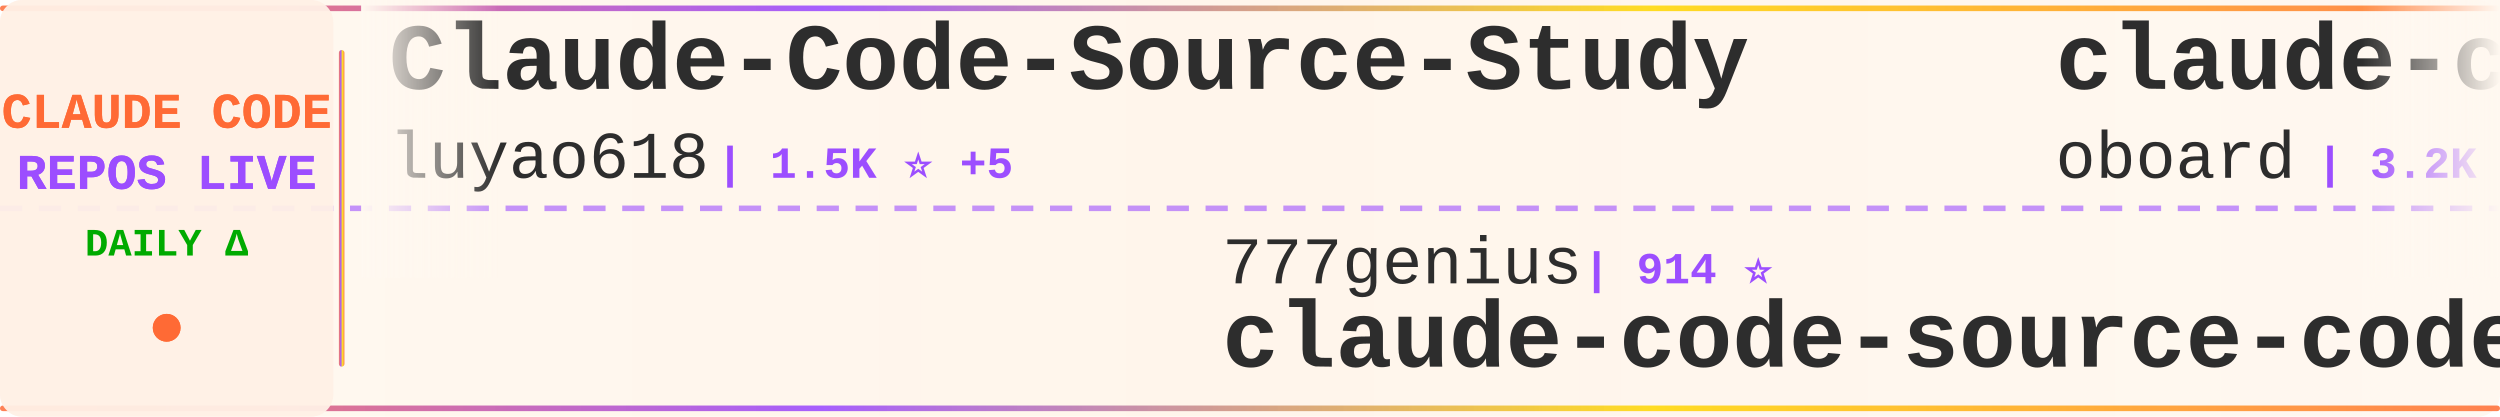
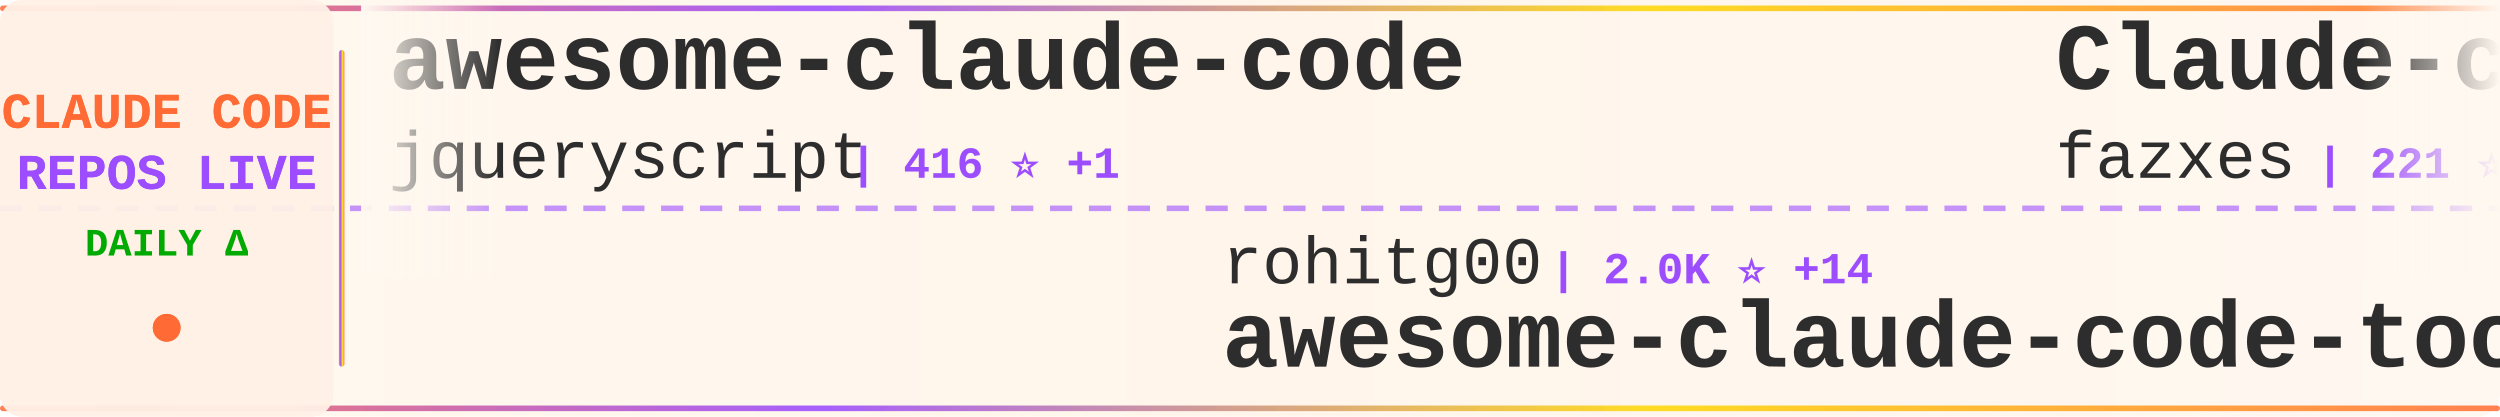
<svg xmlns="http://www.w3.org/2000/svg" width="900" height="150">
  <defs>
    <linearGradient id="tickerBg" x1="0%" y1="0%" x2="100%" y2="0%">
      <stop offset="0%" style="stop-color:#fff8f0;stop-opacity:0.98" />
      <stop offset="50%" style="stop-color:#fff5eb;stop-opacity:1" />
      <stop offset="100%" style="stop-color:#fff8f0;stop-opacity:0.98" />
    </linearGradient>
    <linearGradient id="borderGrad" x1="0%" y1="0%" x2="100%" y2="0%">
      <stop offset="0%" style="stop-color:#FF6B35;stop-opacity:0.85">
        <animate attributeName="stop-opacity" values="0.85;1;0.85" dur="2s" repeatCount="indefinite" />
      </stop>
      <stop offset="33%" style="stop-color:#9C4EFF;stop-opacity:0.9">
        <animate attributeName="stop-opacity" values="0.9;1;0.9" dur="2.2s" repeatCount="indefinite" />
      </stop>
      <stop offset="66%" style="stop-color:#FFD700;stop-opacity:0.85">
        <animate attributeName="stop-opacity" values="0.85;1;0.85" dur="1.8s" repeatCount="indefinite" />
      </stop>
      <stop offset="100%" style="stop-color:#FF6B35;stop-opacity:0.85">
        <animate attributeName="stop-opacity" values="0.85;1;0.85" dur="2s" repeatCount="indefinite" />
      </stop>
    </linearGradient>
    <filter id="textGlow">
      <feGaussianBlur stdDeviation="0.15" result="coloredBlur" />
      <feMerge>
        <feMergeNode in="coloredBlur" />
        <feMergeNode in="SourceGraphic" />
      </feMerge>
    </filter>
    <filter id="metricGlow">
      <feGaussianBlur stdDeviation="0.2" result="coloredBlur" />
      <feMerge>
        <feMergeNode in="coloredBlur" />
        <feMergeNode in="SourceGraphic" />
      </feMerge>
    </filter>
    <linearGradient id="leftFade" x1="0%" y1="0%" x2="100%" y2="0%">
      <stop offset="0%" style="stop-color:#fff8f0;stop-opacity:1" />
      <stop offset="100%" style="stop-color:#fff8f0;stop-opacity:0" />
    </linearGradient>
    <linearGradient id="rightFade" x1="0%" y1="0%" x2="100%" y2="0%">
      <stop offset="0%" style="stop-color:#fff8f0;stop-opacity:0" />
      <stop offset="100%" style="stop-color:#fff8f0;stop-opacity:1" />
    </linearGradient>
  </defs>
  <rect width="900" height="150" fill="url(#tickerBg)" rx="8" />
  <rect x="0" y="2" width="900" height="2" fill="url(#borderGrad)" rx="1" />
  <rect x="0" y="146" width="900" height="2" fill="url(#borderGrad)" rx="1" />
  <line x1="0" y1="75" x2="900" y2="75" stroke="#9C4EFF" stroke-width="2" stroke-dasharray="8 6" opacity="0.6" />
  <rect x="0" y="0" width="120" height="150" fill="#fff0e6" opacity="0.95" rx="8" />
  <text x="60" y="46" font-family="'Courier New', monospace" font-size="18" font-weight="bold" fill="#FF6B35" text-anchor="middle" filter="url(#textGlow)">
    CLAUDE CODE
  </text>
  <text x="60" y="68" font-family="'Courier New', monospace" font-size="18" font-weight="bold" fill="#9C4EFF" text-anchor="middle" filter="url(#textGlow)">
    REPOS LIVE
  </text>
  <text x="60" y="92" font-family="'Courier New', monospace" font-size="14" font-weight="bold" fill="#00aa00" text-anchor="middle">
    DAILY Δ
  </text>
  <circle cx="60" cy="118" r="5" fill="#FF6B35" filter="url(#metricGlow)">
    <animate attributeName="r" values="4;6;4" dur="1.5s" repeatCount="indefinite" />
    <animate attributeName="opacity" values="0.6;1;0.6" dur="1.5s" repeatCount="indefinite" />
  </circle>
  <rect x="122" y="18" width="2" height="114" fill="url(#borderGrad)" rx="1" />
  <clipPath id="tickerClip">
    <rect x="130" y="0" width="770" height="150" />
  </clipPath>
  <g clip-path="url(#tickerClip)">
    <g id="tickerItems">
      <animateTransform attributeName="transform" attributeType="XML" type="translate" from="0 0" to="-3000 0" dur="54s" repeatCount="indefinite" />
      <g transform="translate(0, 0)">
-         <text x="140" y="32" font-family="'Courier New', monospace" font-size="34" font-weight="bold" fill="#2d2d2d">Claude-Code-Source-Study</text>
-         <text x="140" y="64" font-family="'Courier New', monospace" font-size="24" font-weight="normal" fill="#2d2d2d" opacity="1.0">luyao618</text>
-         <text x="258" y="64" font-family="'Courier New', monospace" font-size="16" font-weight="bold" fill="#9C4EFF"> | 1.5K ⭐ +5</text>
+         <text x="140" y="32" font-family="'Courier New', monospace" font-size="34" font-weight="bold" fill="#2d2d2d">awesome-claude-code</text>
+         <text x="140" y="64" font-family="'Courier New', monospace" font-size="24" font-weight="normal" fill="#2d2d2d" opacity="1.0">jqueryscript</text>
+         <text x="306" y="64" font-family="'Courier New', monospace" font-size="16" font-weight="bold" fill="#9C4EFF"> | 416 ⭐ +1</text>
      </g>
      <g transform="translate(300, 0)">
-         <text x="140" y="102" font-family="'Courier New', monospace" font-size="24" font-weight="normal" fill="#2d2d2d" opacity="1.0">777genius</text>
-         <text x="270" y="102" font-family="'Courier New', monospace" font-size="16" font-weight="bold" fill="#9C4EFF"> | 914 ⭐</text>
-         <text x="140" y="132" font-family="'Courier New', monospace" font-size="34" font-weight="bold" fill="#2d2d2d">claude-code-source-code</text>
+         <text x="140" y="102" font-family="'Courier New', monospace" font-size="24" font-weight="normal" fill="#2d2d2d" opacity="1.0">rohitg00</text>
+         <text x="258" y="102" font-family="'Courier New', monospace" font-size="16" font-weight="bold" fill="#9C4EFF"> | 2.0K ⭐ +14</text>
+         <text x="140" y="132" font-family="'Courier New', monospace" font-size="34" font-weight="bold" fill="#2d2d2d">awesome-claude-code-tool...</text>
      </g>
      <g transform="translate(600, 0)">
-         <text x="140" y="32" font-family="'Courier New', monospace" font-size="34" font-weight="bold" fill="#2d2d2d">claude-code-rev</text>
-         <text x="140" y="64" font-family="'Courier New', monospace" font-size="24" font-weight="normal" fill="#2d2d2d" opacity="1.0">oboard</text>
-         <text x="234" y="64" font-family="'Courier New', monospace" font-size="16" font-weight="bold" fill="#9C4EFF"> | 3.2K ⭐ +5</text>
+         <text x="140" y="32" font-family="'Courier New', monospace" font-size="34" font-weight="bold" fill="#2d2d2d">Claude-code</text>
+         <text x="140" y="64" font-family="'Courier New', monospace" font-size="24" font-weight="normal" fill="#2d2d2d" opacity="1.0">fazxes</text>
+         <text x="234" y="64" font-family="'Courier New', monospace" font-size="16" font-weight="bold" fill="#9C4EFF"> | 221 ⭐ +1</text>
      </g>
      <g transform="translate(900, 0)">
-         <text x="140" y="102" font-family="'Courier New', monospace" font-size="24" font-weight="normal" fill="#2d2d2d" opacity="1.0">ykdojo</text>
-         <text x="234" y="102" font-family="'Courier New', monospace" font-size="16" font-weight="bold" fill="#9C4EFF"> | 8.7K ⭐ +16</text>
-         <text x="140" y="132" font-family="'Courier New', monospace" font-size="34" font-weight="bold" fill="#2d2d2d">claude-code-tips</text>
+         <text x="140" y="102" font-family="'Courier New', monospace" font-size="24" font-weight="normal" fill="#2d2d2d" opacity="1.0">router-for-me</text>
+         <text x="318" y="102" font-family="'Courier New', monospace" font-size="16" font-weight="bold" fill="#9C4EFF"> | 37.1K ⭐ +148</text>
+         <text x="140" y="132" font-family="'Courier New', monospace" font-size="34" font-weight="bold" fill="#2d2d2d">CLIProxyAPI</text>
      </g>
      <g transform="translate(1200, 0)">
-         <text x="140" y="32" font-family="'Courier New', monospace" font-size="34" font-weight="bold" fill="#2d2d2d">claude-code-from-source</text>
-         <text x="140" y="64" font-family="'Courier New', monospace" font-size="24" font-weight="normal" fill="#2d2d2d" opacity="1.0">alejandrobalderas</text>
-         <text x="366" y="64" font-family="'Courier New', monospace" font-size="16" font-weight="bold" fill="#9C4EFF"> | 2.2K ⭐ +3</text>
+         <text x="140" y="32" font-family="'Courier New', monospace" font-size="34" font-weight="bold" fill="#2d2d2d">claude-code-transcripts</text>
+         <text x="140" y="64" font-family="'Courier New', monospace" font-size="24" font-weight="normal" fill="#2d2d2d" opacity="1.0">simonw</text>
+         <text x="234" y="64" font-family="'Courier New', monospace" font-size="16" font-weight="bold" fill="#9C4EFF"> | 1.6K ⭐</text>
      </g>
      <g transform="translate(1500, 0)">
-         <text x="140" y="102" font-family="'Courier New', monospace" font-size="24" font-weight="normal" fill="#2d2d2d" opacity="1.0">ding113</text>
-         <text x="246" y="102" font-family="'Courier New', monospace" font-size="16" font-weight="bold" fill="#9C4EFF"> | 3.0K ⭐ +11</text>
-         <text x="140" y="132" font-family="'Courier New', monospace" font-size="34" font-weight="bold" fill="#2d2d2d">claude-code-hub</text>
+         <text x="140" y="102" font-family="'Courier New', monospace" font-size="24" font-weight="normal" fill="#2d2d2d" opacity="1.0">OneRedOak</text>
+         <text x="270" y="102" font-family="'Courier New', monospace" font-size="16" font-weight="bold" fill="#9C4EFF"> | 3.8K ⭐ +3</text>
+         <text x="140" y="132" font-family="'Courier New', monospace" font-size="34" font-weight="bold" fill="#2d2d2d">claude-code-workflows</text>
      </g>
      <g transform="translate(1800, 0)">
-         <text x="140" y="32" font-family="'Courier New', monospace" font-size="34" font-weight="bold" fill="#2d2d2d">claude-code-analysis</text>
-         <text x="140" y="64" font-family="'Courier New', monospace" font-size="24" font-weight="normal" fill="#2d2d2d" opacity="1.0">liuup</text>
-         <text x="222" y="64" font-family="'Courier New', monospace" font-size="16" font-weight="bold" fill="#9C4EFF"> | 3.1K ⭐ +17</text>
+         <text x="140" y="32" font-family="'Courier New', monospace" font-size="34" font-weight="bold" fill="#2d2d2d">Claude-Code-Workflow</text>
+         <text x="140" y="64" font-family="'Courier New', monospace" font-size="24" font-weight="normal" fill="#2d2d2d" opacity="1.0">catlog22</text>
+         <text x="258" y="64" font-family="'Courier New', monospace" font-size="16" font-weight="bold" fill="#9C4EFF"> | 2.1K ⭐ +3</text>
      </g>
      <g transform="translate(2100, 0)">
-         <text x="140" y="102" font-family="'Courier New', monospace" font-size="24" font-weight="normal" fill="#2d2d2d" opacity="1.0">Piebald-AI</text>
-         <text x="282" y="102" font-family="'Courier New', monospace" font-size="16" font-weight="bold" fill="#9C4EFF"> | 10.9K ⭐ +33</text>
-         <text x="140" y="132" font-family="'Courier New', monospace" font-size="34" font-weight="bold" fill="#2d2d2d">claude-code-system-promp...</text>
+         <text x="140" y="102" font-family="'Courier New', monospace" font-size="24" font-weight="normal" fill="#2d2d2d" opacity="1.0">multica-ai</text>
+         <text x="282" y="102" font-family="'Courier New', monospace" font-size="16" font-weight="bold" fill="#9C4EFF"> | 172.8K ⭐ +767</text>
+         <text x="140" y="132" font-family="'Courier New', monospace" font-size="34" font-weight="bold" fill="#2d2d2d">andrej-karpathy-skills</text>
      </g>
      <g transform="translate(2400, 0)">
-         <text x="140" y="32" font-family="'Courier New', monospace" font-size="34" font-weight="bold" fill="#2d2d2d">claude-code-telegram</text>
-         <text x="140" y="64" font-family="'Courier New', monospace" font-size="24" font-weight="normal" fill="#2d2d2d" opacity="1.0">RichardAtCT</text>
-         <text x="294" y="64" font-family="'Courier New', monospace" font-size="16" font-weight="bold" fill="#9C4EFF"> | 2.7K ⭐ +2</text>
+         <text x="140" y="32" font-family="'Courier New', monospace" font-size="34" font-weight="bold" fill="#2d2d2d">how-claude-code-works</text>
+         <text x="140" y="64" font-family="'Courier New', monospace" font-size="24" font-weight="normal" fill="#2d2d2d" opacity="1.0">Windy3f3f3f3f</text>
+         <text x="318" y="64" font-family="'Courier New', monospace" font-size="16" font-weight="bold" fill="#9C4EFF"> | 2.6K ⭐ +10</text>
      </g>
      <g transform="translate(2700, 0)">
-         <text x="140" y="102" font-family="'Courier New', monospace" font-size="24" font-weight="normal" fill="#2d2d2d" opacity="1.0">LING71671</text>
-         <text x="270" y="102" font-family="'Courier New', monospace" font-size="16" font-weight="bold" fill="#9C4EFF"> | 878 ⭐ +2</text>
-         <text x="140" y="132" font-family="'Courier New', monospace" font-size="34" font-weight="bold" fill="#2d2d2d">Open-ClaudeCode</text>
+         <text x="140" y="102" font-family="'Courier New', monospace" font-size="24" font-weight="normal" fill="#2d2d2d" opacity="1.0">pedrohcgs</text>
+         <text x="270" y="102" font-family="'Courier New', monospace" font-size="16" font-weight="bold" fill="#9C4EFF"> | 1.2K ⭐ +9</text>
+         <text x="140" y="132" font-family="'Courier New', monospace" font-size="34" font-weight="bold" fill="#2d2d2d">claude-code-my-workflow</text>
      </g>
      <g transform="translate(3000, 0)">
-         <text x="140" y="32" font-family="'Courier New', monospace" font-size="34" font-weight="bold" fill="#2d2d2d">Claude-Code-Source-Study</text>
-         <text x="140" y="64" font-family="'Courier New', monospace" font-size="24" font-weight="normal" fill="#2d2d2d" opacity="1.0">luyao618</text>
-         <text x="258" y="64" font-family="'Courier New', monospace" font-size="16" font-weight="bold" fill="#9C4EFF"> | 1.5K ⭐ +5</text>
+         <text x="140" y="32" font-family="'Courier New', monospace" font-size="34" font-weight="bold" fill="#2d2d2d">awesome-claude-code</text>
+         <text x="140" y="64" font-family="'Courier New', monospace" font-size="24" font-weight="normal" fill="#2d2d2d" opacity="1.0">jqueryscript</text>
+         <text x="306" y="64" font-family="'Courier New', monospace" font-size="16" font-weight="bold" fill="#9C4EFF"> | 416 ⭐ +1</text>
      </g>
      <g transform="translate(3300, 0)">
-         <text x="140" y="102" font-family="'Courier New', monospace" font-size="24" font-weight="normal" fill="#2d2d2d" opacity="1.0">777genius</text>
-         <text x="270" y="102" font-family="'Courier New', monospace" font-size="16" font-weight="bold" fill="#9C4EFF"> | 914 ⭐</text>
-         <text x="140" y="132" font-family="'Courier New', monospace" font-size="34" font-weight="bold" fill="#2d2d2d">claude-code-source-code</text>
+         <text x="140" y="102" font-family="'Courier New', monospace" font-size="24" font-weight="normal" fill="#2d2d2d" opacity="1.0">rohitg00</text>
+         <text x="258" y="102" font-family="'Courier New', monospace" font-size="16" font-weight="bold" fill="#9C4EFF"> | 2.0K ⭐ +14</text>
+         <text x="140" y="132" font-family="'Courier New', monospace" font-size="34" font-weight="bold" fill="#2d2d2d">awesome-claude-code-tool...</text>
      </g>
      <g transform="translate(3600, 0)">
-         <text x="140" y="32" font-family="'Courier New', monospace" font-size="34" font-weight="bold" fill="#2d2d2d">claude-code-rev</text>
-         <text x="140" y="64" font-family="'Courier New', monospace" font-size="24" font-weight="normal" fill="#2d2d2d" opacity="1.0">oboard</text>
-         <text x="234" y="64" font-family="'Courier New', monospace" font-size="16" font-weight="bold" fill="#9C4EFF"> | 3.2K ⭐ +5</text>
+         <text x="140" y="32" font-family="'Courier New', monospace" font-size="34" font-weight="bold" fill="#2d2d2d">Claude-code</text>
+         <text x="140" y="64" font-family="'Courier New', monospace" font-size="24" font-weight="normal" fill="#2d2d2d" opacity="1.0">fazxes</text>
+         <text x="234" y="64" font-family="'Courier New', monospace" font-size="16" font-weight="bold" fill="#9C4EFF"> | 221 ⭐ +1</text>
      </g>
      <g transform="translate(3900, 0)">
-         <text x="140" y="102" font-family="'Courier New', monospace" font-size="24" font-weight="normal" fill="#2d2d2d" opacity="1.0">ykdojo</text>
-         <text x="234" y="102" font-family="'Courier New', monospace" font-size="16" font-weight="bold" fill="#9C4EFF"> | 8.7K ⭐ +16</text>
-         <text x="140" y="132" font-family="'Courier New', monospace" font-size="34" font-weight="bold" fill="#2d2d2d">claude-code-tips</text>
+         <text x="140" y="102" font-family="'Courier New', monospace" font-size="24" font-weight="normal" fill="#2d2d2d" opacity="1.0">router-for-me</text>
+         <text x="318" y="102" font-family="'Courier New', monospace" font-size="16" font-weight="bold" fill="#9C4EFF"> | 37.1K ⭐ +148</text>
+         <text x="140" y="132" font-family="'Courier New', monospace" font-size="34" font-weight="bold" fill="#2d2d2d">CLIProxyAPI</text>
      </g>
    </g>
  </g>
  <rect x="130" y="0" width="50" height="100" fill="url(#leftFade)" />
  <rect x="850" y="0" width="50" height="100" fill="url(#rightFade)" />
</svg>
